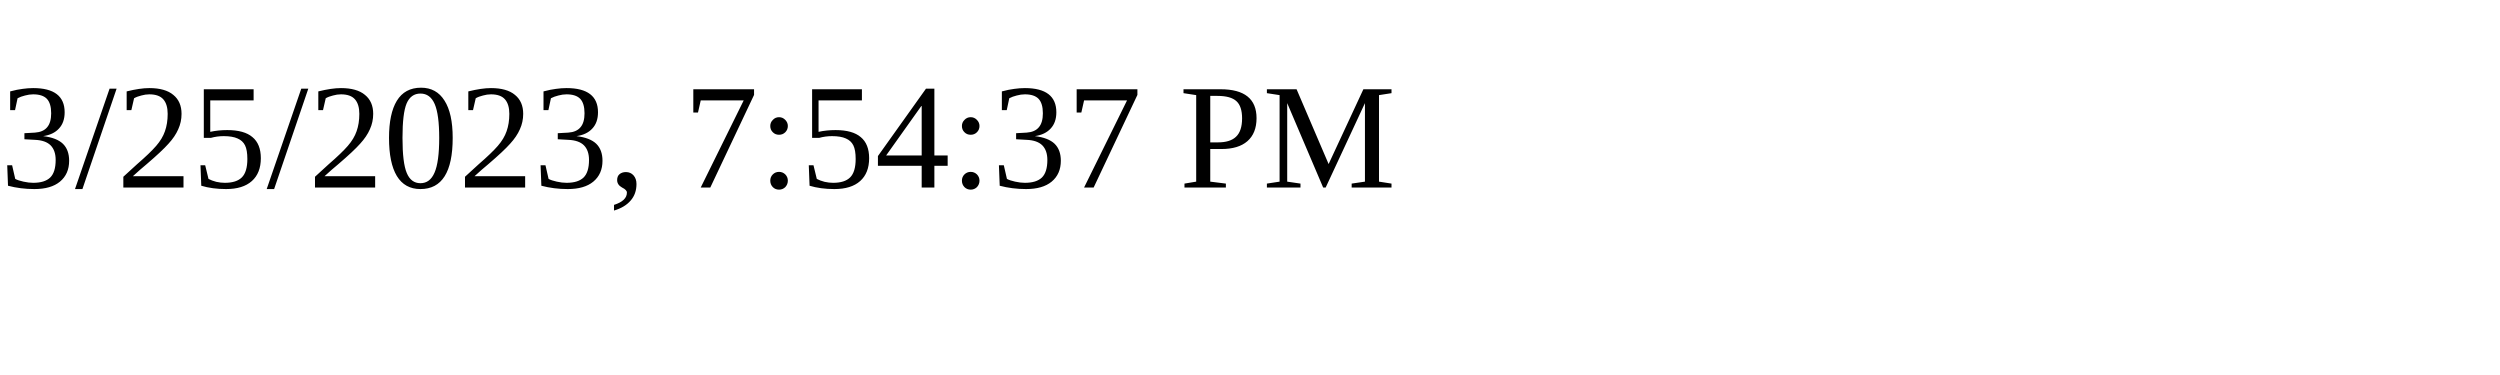
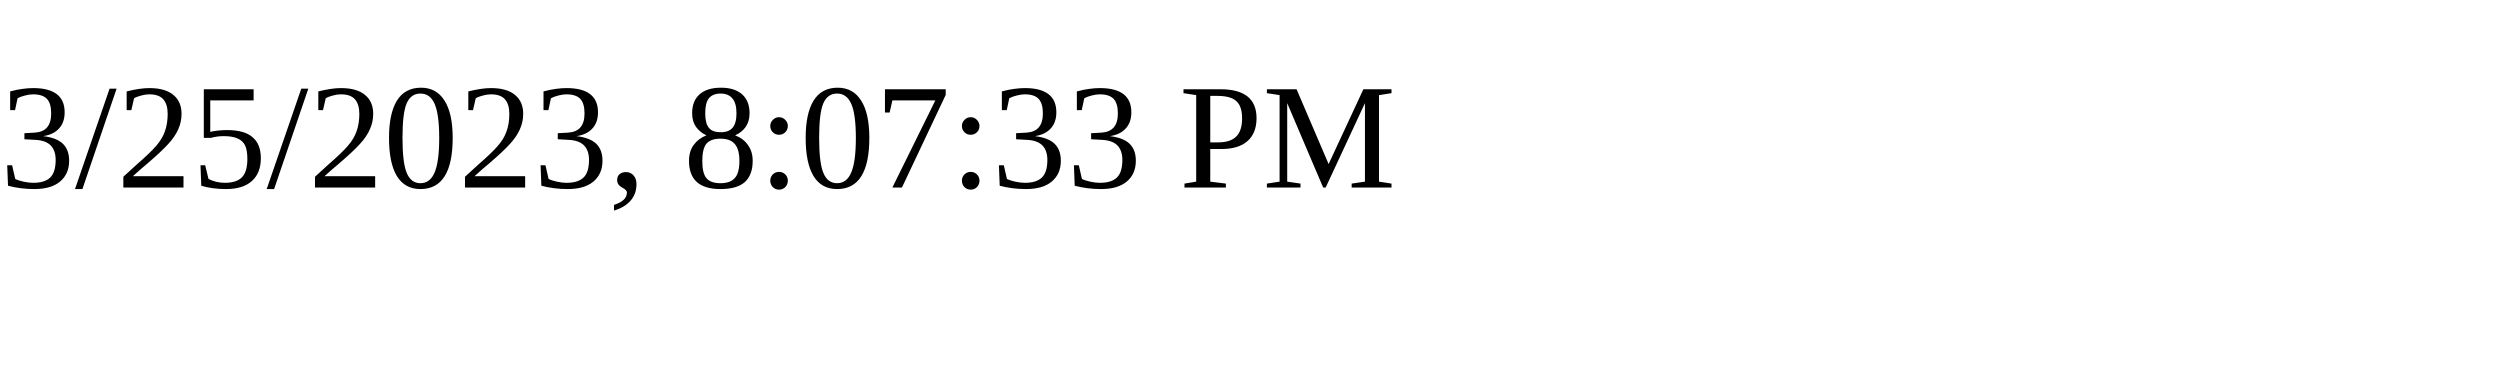
<svg xmlns="http://www.w3.org/2000/svg" height="30" width="200">
-   <text x="0" y="15">3/25/2023, 7:54:37 PM</text>
+   <text x="0" y="15">3/25/2023, 8:07:33 PM</text>
</svg>
